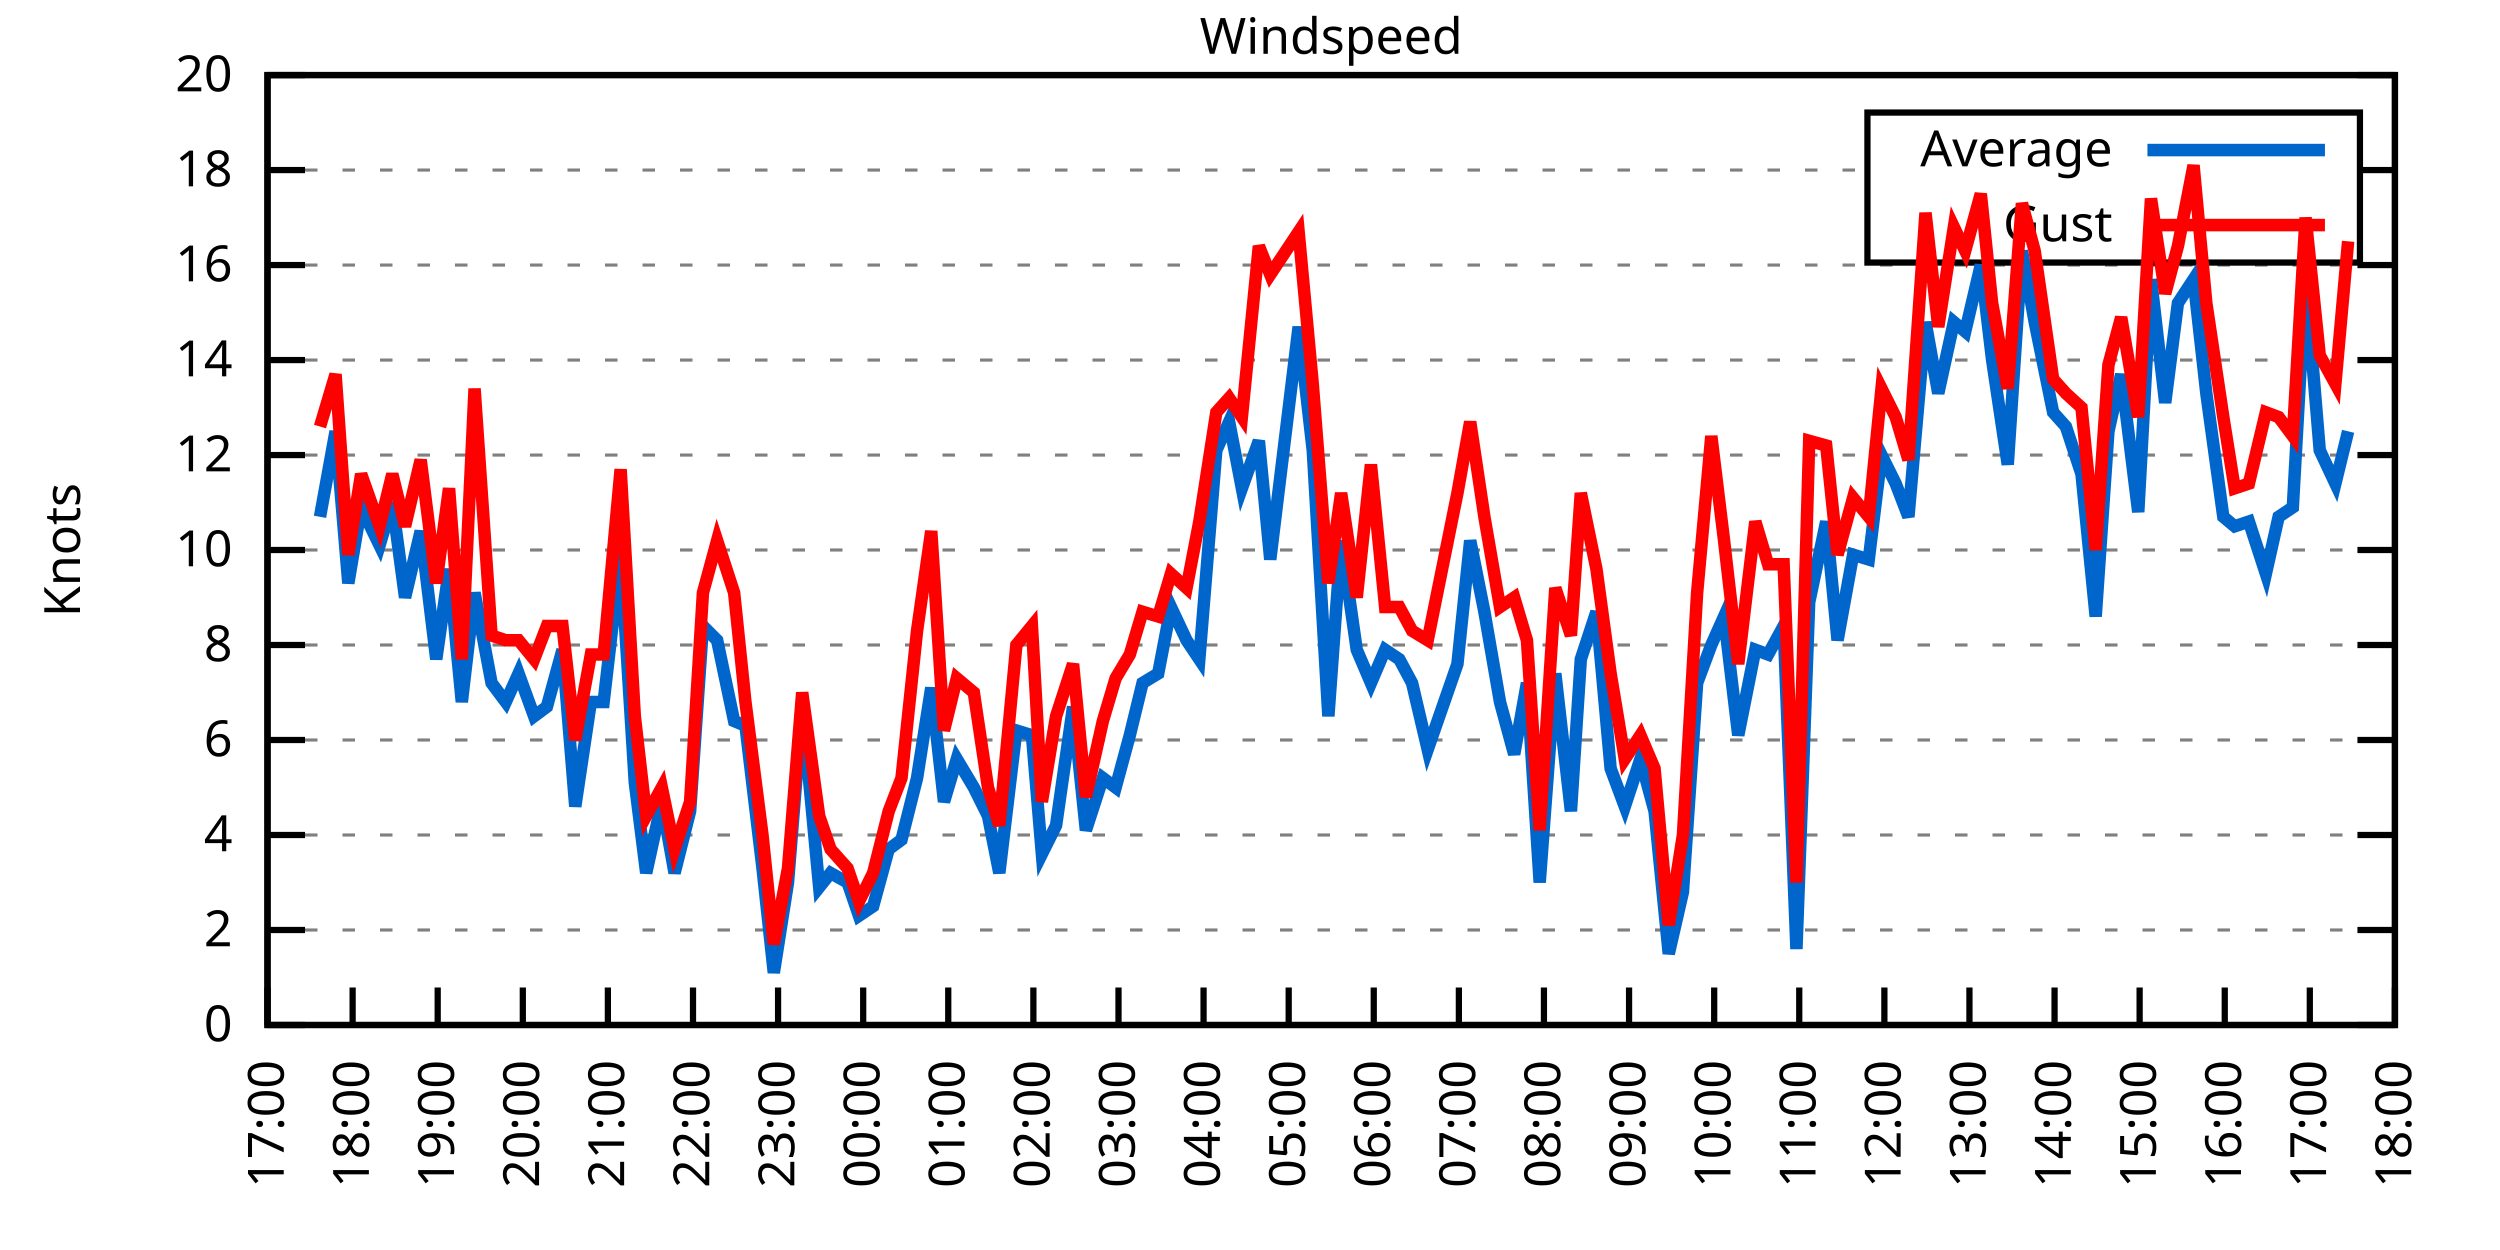
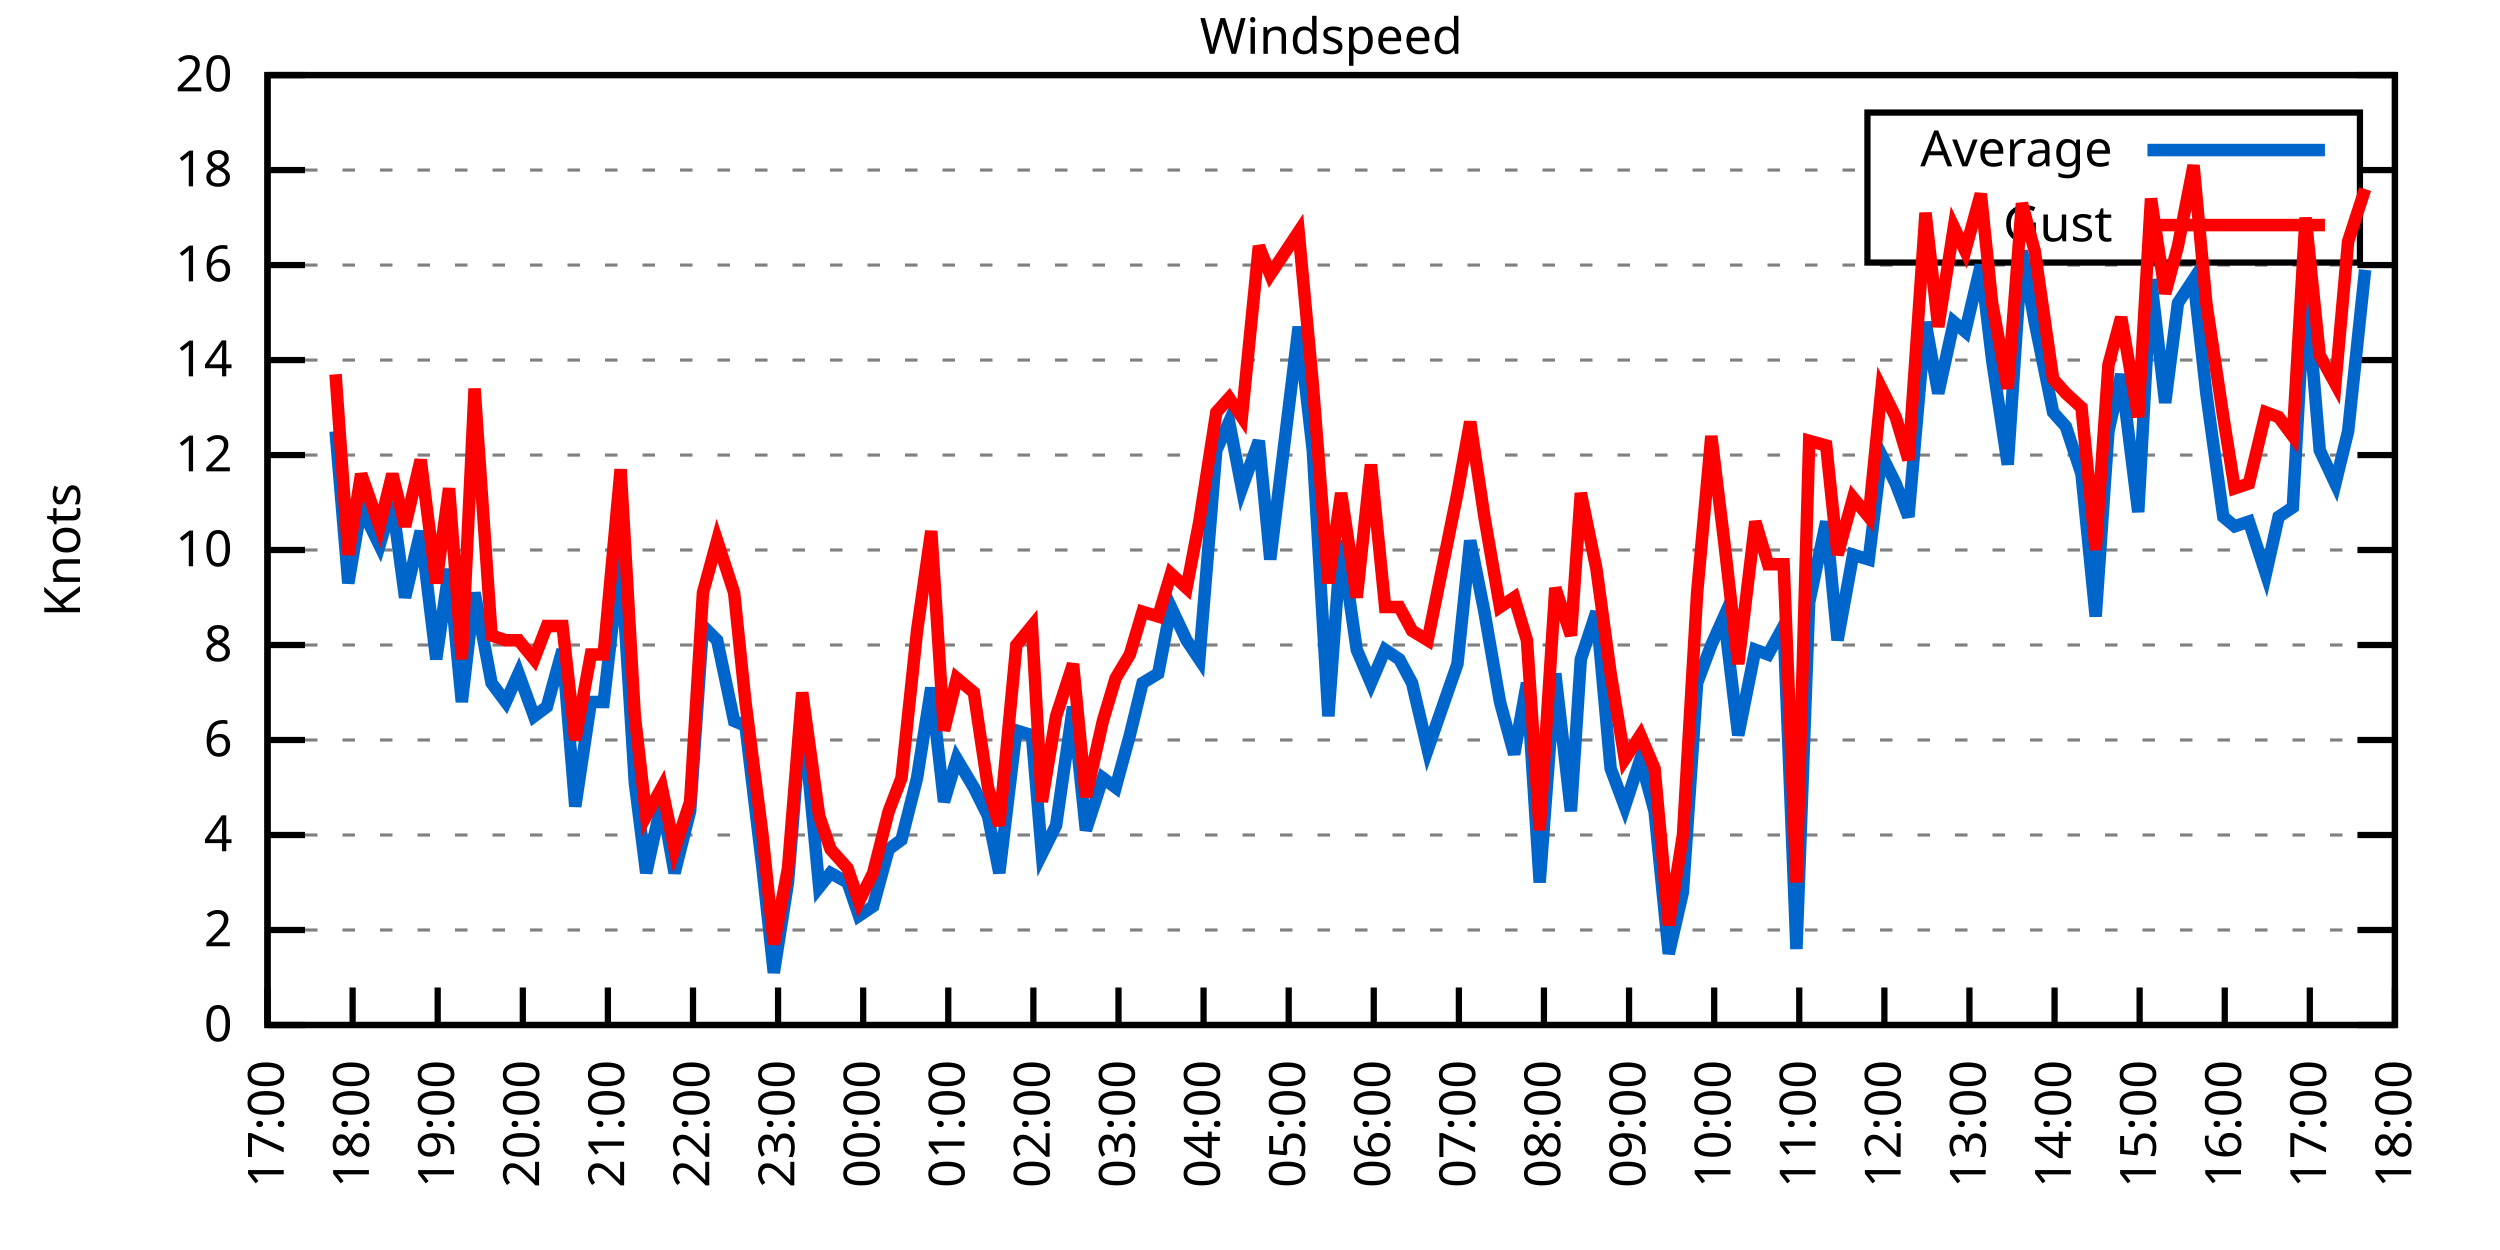
<svg xmlns="http://www.w3.org/2000/svg" xmlns:xlink="http://www.w3.org/1999/xlink" width="400" height="200" viewBox="0 0 400 200">
  <g id="gnuplot_canvas">
    <rect x="0" y="0" width="400" height="200" fill="none" />
    <defs>
      <circle id="gpDot" r="0.5" stroke-width="0.5" stroke="currentColor" />
      <path id="gpPt0" stroke-width="0.333" stroke="currentColor" d="M-1,0 h2 M0,-1 v2" />
      <path id="gpPt1" stroke-width="0.333" stroke="currentColor" d="M-1,-1 L1,1 M1,-1 L-1,1" />
      <path id="gpPt2" stroke-width="0.333" stroke="currentColor" d="M-1,0 L1,0 M0,-1 L0,1 M-1,-1 L1,1 M-1,1 L1,-1" />
      <rect id="gpPt3" stroke-width="0.333" stroke="currentColor" x="-1" y="-1" width="2" height="2" />
      <rect id="gpPt4" stroke-width="0.333" stroke="currentColor" fill="currentColor" x="-1" y="-1" width="2" height="2" />
      <circle id="gpPt5" stroke-width="0.333" stroke="currentColor" cx="0" cy="0" r="1" />
      <use xlink:href="#gpPt5" id="gpPt6" fill="currentColor" stroke="none" />
      <path id="gpPt7" stroke-width="0.333" stroke="currentColor" d="M0,-1.33 L-1.33,0.67 L1.33,0.67 z" />
      <use xlink:href="#gpPt7" id="gpPt8" fill="currentColor" stroke="none" />
      <use xlink:href="#gpPt7" id="gpPt9" stroke="currentColor" transform="rotate(180)" />
      <use xlink:href="#gpPt9" id="gpPt10" fill="currentColor" stroke="none" />
      <use xlink:href="#gpPt3" id="gpPt11" stroke="currentColor" transform="rotate(45)" />
      <use xlink:href="#gpPt11" id="gpPt12" fill="currentColor" stroke="none" />
      <path id="gpPt13" stroke-width="0.333" stroke="currentColor" d="M0,1.330 L1.265,0.411 L0.782,-1.067 L-0.782,-1.076 L-1.265,0.411 z" />
      <use xlink:href="#gpPt13" id="gpPt14" fill="currentColor" stroke="none" />
      <filter id="textbox" filterUnits="objectBoundingBox" x="0" y="0" height="1" width="1">
        <feFlood flood-color="white" flood-opacity="1" result="bgnd" />
        <feComposite in="SourceGraphic" in2="bgnd" operator="atop" />
      </filter>
      <filter id="greybox" filterUnits="objectBoundingBox" x="0" y="0" height="1" width="1">
        <feFlood flood-color="lightgrey" flood-opacity="1" result="grey" />
        <feComposite in="SourceGraphic" in2="grey" operator="atop" />
      </filter>
    </defs>
    <g fill="none" color="white" stroke="currentColor" stroke-width="1.00" stroke-linecap="butt" stroke-linejoin="miter">
</g>
    <g fill="none" color="black" stroke="currentColor" stroke-width="1.00" stroke-linecap="butt" stroke-linejoin="miter">
      <g stroke="none" shape-rendering="crispEdges">
        <polygon fill="rgb(255, 255, 255)" points="42.80,164.00 383.18,164.00 383.18,12.02 42.80,12.02 " />
      </g>
    </g>
    <g fill="none" color="black" stroke="currentColor" stroke-width="1.00" stroke-linecap="butt" stroke-linejoin="miter">
</g>
    <g fill="none" color="black" stroke="black" stroke-width="0.50" stroke-linecap="butt" stroke-linejoin="miter">
</g>
    <g fill="none" color="gray" stroke="currentColor" stroke-width="0.50" stroke-linecap="butt" stroke-linejoin="miter">
      <path stroke="gray" stroke-dasharray="2,4" class="gridline" d="M42.80,164.00 L383.19,164.00  " />
    </g>
    <g fill="none" color="gray" stroke="gray" stroke-width="1.00" stroke-linecap="butt" stroke-linejoin="miter">
</g>
    <g fill="none" color="black" stroke="currentColor" stroke-width="1.00" stroke-linecap="butt" stroke-linejoin="miter">
      <path stroke="black" d="M42.80,164.00 L48.80,164.00 M383.19,164.00 L377.19,164.00  " />
      <g transform="translate(37.20,166.60)" stroke="none" fill="black" font-family="Sans" font-size="8.00" text-anchor="end">
        <text>
          <tspan font-family="Sans"> 0</tspan>
        </text>
      </g>
    </g>
    <g fill="none" color="black" stroke="currentColor" stroke-width="1.00" stroke-linecap="butt" stroke-linejoin="miter">
</g>
    <g fill="none" color="black" stroke="black" stroke-width="0.50" stroke-linecap="butt" stroke-linejoin="miter">
</g>
    <g fill="none" color="gray" stroke="currentColor" stroke-width="0.50" stroke-linecap="butt" stroke-linejoin="miter">
      <path stroke="gray" stroke-dasharray="2,4" class="gridline" d="M42.80,148.80 L383.19,148.80  " />
    </g>
    <g fill="none" color="gray" stroke="gray" stroke-width="1.00" stroke-linecap="butt" stroke-linejoin="miter">
</g>
    <g fill="none" color="black" stroke="currentColor" stroke-width="1.00" stroke-linecap="butt" stroke-linejoin="miter">
      <path stroke="black" d="M42.80,148.80 L48.80,148.80 M383.19,148.80 L377.19,148.80  " />
      <g transform="translate(37.20,151.40)" stroke="none" fill="black" font-family="Sans" font-size="8.00" text-anchor="end">
        <text>
          <tspan font-family="Sans"> 2</tspan>
        </text>
      </g>
    </g>
    <g fill="none" color="black" stroke="currentColor" stroke-width="1.00" stroke-linecap="butt" stroke-linejoin="miter">
</g>
    <g fill="none" color="black" stroke="black" stroke-width="0.50" stroke-linecap="butt" stroke-linejoin="miter">
</g>
    <g fill="none" color="gray" stroke="currentColor" stroke-width="0.50" stroke-linecap="butt" stroke-linejoin="miter">
      <path stroke="gray" stroke-dasharray="2,4" class="gridline" d="M42.80,133.60 L383.19,133.60  " />
    </g>
    <g fill="none" color="gray" stroke="gray" stroke-width="1.00" stroke-linecap="butt" stroke-linejoin="miter">
</g>
    <g fill="none" color="black" stroke="currentColor" stroke-width="1.00" stroke-linecap="butt" stroke-linejoin="miter">
      <path stroke="black" d="M42.80,133.60 L48.80,133.60 M383.19,133.60 L377.19,133.60  " />
      <g transform="translate(37.20,136.20)" stroke="none" fill="black" font-family="Sans" font-size="8.00" text-anchor="end">
        <text>
          <tspan font-family="Sans"> 4</tspan>
        </text>
      </g>
    </g>
    <g fill="none" color="black" stroke="currentColor" stroke-width="1.00" stroke-linecap="butt" stroke-linejoin="miter">
</g>
    <g fill="none" color="black" stroke="black" stroke-width="0.50" stroke-linecap="butt" stroke-linejoin="miter">
</g>
    <g fill="none" color="gray" stroke="currentColor" stroke-width="0.50" stroke-linecap="butt" stroke-linejoin="miter">
      <path stroke="gray" stroke-dasharray="2,4" class="gridline" d="M42.80,118.40 L383.19,118.40  " />
    </g>
    <g fill="none" color="gray" stroke="gray" stroke-width="1.00" stroke-linecap="butt" stroke-linejoin="miter">
</g>
    <g fill="none" color="black" stroke="currentColor" stroke-width="1.00" stroke-linecap="butt" stroke-linejoin="miter">
      <path stroke="black" d="M42.80,118.40 L48.80,118.40 M383.19,118.40 L377.19,118.40  " />
      <g transform="translate(37.20,121.00)" stroke="none" fill="black" font-family="Sans" font-size="8.00" text-anchor="end">
        <text>
          <tspan font-family="Sans"> 6</tspan>
        </text>
      </g>
    </g>
    <g fill="none" color="black" stroke="currentColor" stroke-width="1.00" stroke-linecap="butt" stroke-linejoin="miter">
</g>
    <g fill="none" color="black" stroke="black" stroke-width="0.50" stroke-linecap="butt" stroke-linejoin="miter">
</g>
    <g fill="none" color="gray" stroke="currentColor" stroke-width="0.50" stroke-linecap="butt" stroke-linejoin="miter">
      <path stroke="gray" stroke-dasharray="2,4" class="gridline" d="M42.80,103.20 L383.19,103.20  " />
    </g>
    <g fill="none" color="gray" stroke="gray" stroke-width="1.00" stroke-linecap="butt" stroke-linejoin="miter">
</g>
    <g fill="none" color="black" stroke="currentColor" stroke-width="1.00" stroke-linecap="butt" stroke-linejoin="miter">
      <path stroke="black" d="M42.80,103.20 L48.80,103.20 M383.19,103.20 L377.19,103.20  " />
      <g transform="translate(37.20,105.80)" stroke="none" fill="black" font-family="Sans" font-size="8.00" text-anchor="end">
        <text>
          <tspan font-family="Sans"> 8</tspan>
        </text>
      </g>
    </g>
    <g fill="none" color="black" stroke="currentColor" stroke-width="1.00" stroke-linecap="butt" stroke-linejoin="miter">
</g>
    <g fill="none" color="black" stroke="black" stroke-width="0.50" stroke-linecap="butt" stroke-linejoin="miter">
</g>
    <g fill="none" color="gray" stroke="currentColor" stroke-width="0.50" stroke-linecap="butt" stroke-linejoin="miter">
      <path stroke="gray" stroke-dasharray="2,4" class="gridline" d="M42.80,88.00 L383.19,88.00  " />
    </g>
    <g fill="none" color="gray" stroke="gray" stroke-width="1.00" stroke-linecap="butt" stroke-linejoin="miter">
</g>
    <g fill="none" color="black" stroke="currentColor" stroke-width="1.00" stroke-linecap="butt" stroke-linejoin="miter">
      <path stroke="black" d="M42.80,88.00 L48.80,88.00 M383.19,88.00 L377.19,88.00  " />
      <g transform="translate(37.20,90.60)" stroke="none" fill="black" font-family="Sans" font-size="8.00" text-anchor="end">
        <text>
          <tspan font-family="Sans"> 10</tspan>
        </text>
      </g>
    </g>
    <g fill="none" color="black" stroke="currentColor" stroke-width="1.00" stroke-linecap="butt" stroke-linejoin="miter">
</g>
    <g fill="none" color="black" stroke="black" stroke-width="0.50" stroke-linecap="butt" stroke-linejoin="miter">
</g>
    <g fill="none" color="gray" stroke="currentColor" stroke-width="0.50" stroke-linecap="butt" stroke-linejoin="miter">
      <path stroke="gray" stroke-dasharray="2,4" class="gridline" d="M42.80,72.81 L383.19,72.81  " />
    </g>
    <g fill="none" color="gray" stroke="gray" stroke-width="1.00" stroke-linecap="butt" stroke-linejoin="miter">
</g>
    <g fill="none" color="black" stroke="currentColor" stroke-width="1.00" stroke-linecap="butt" stroke-linejoin="miter">
      <path stroke="black" d="M42.80,72.81 L48.80,72.81 M383.19,72.81 L377.19,72.81  " />
      <g transform="translate(37.20,75.41)" stroke="none" fill="black" font-family="Sans" font-size="8.00" text-anchor="end">
        <text>
          <tspan font-family="Sans"> 12</tspan>
        </text>
      </g>
    </g>
    <g fill="none" color="black" stroke="currentColor" stroke-width="1.00" stroke-linecap="butt" stroke-linejoin="miter">
</g>
    <g fill="none" color="black" stroke="black" stroke-width="0.50" stroke-linecap="butt" stroke-linejoin="miter">
</g>
    <g fill="none" color="gray" stroke="currentColor" stroke-width="0.50" stroke-linecap="butt" stroke-linejoin="miter">
      <path stroke="gray" stroke-dasharray="2,4" class="gridline" d="M42.80,57.61 L383.19,57.61  " />
    </g>
    <g fill="none" color="gray" stroke="gray" stroke-width="1.00" stroke-linecap="butt" stroke-linejoin="miter">
</g>
    <g fill="none" color="black" stroke="currentColor" stroke-width="1.00" stroke-linecap="butt" stroke-linejoin="miter">
      <path stroke="black" d="M42.80,57.61 L48.80,57.61 M383.19,57.61 L377.19,57.61  " />
      <g transform="translate(37.20,60.21)" stroke="none" fill="black" font-family="Sans" font-size="8.00" text-anchor="end">
        <text>
          <tspan font-family="Sans"> 14</tspan>
        </text>
      </g>
    </g>
    <g fill="none" color="black" stroke="currentColor" stroke-width="1.00" stroke-linecap="butt" stroke-linejoin="miter">
</g>
    <g fill="none" color="black" stroke="black" stroke-width="0.50" stroke-linecap="butt" stroke-linejoin="miter">
</g>
    <g fill="none" color="gray" stroke="currentColor" stroke-width="0.50" stroke-linecap="butt" stroke-linejoin="miter">
      <path stroke="gray" stroke-dasharray="2,4" class="gridline" d="M42.80,42.41 L383.19,42.41  " />
    </g>
    <g fill="none" color="gray" stroke="gray" stroke-width="1.00" stroke-linecap="butt" stroke-linejoin="miter">
</g>
    <g fill="none" color="black" stroke="currentColor" stroke-width="1.00" stroke-linecap="butt" stroke-linejoin="miter">
      <path stroke="black" d="M42.80,42.41 L48.80,42.41 M383.19,42.41 L377.19,42.41  " />
      <g transform="translate(37.20,45.01)" stroke="none" fill="black" font-family="Sans" font-size="8.00" text-anchor="end">
        <text>
          <tspan font-family="Sans"> 16</tspan>
        </text>
      </g>
    </g>
    <g fill="none" color="black" stroke="currentColor" stroke-width="1.00" stroke-linecap="butt" stroke-linejoin="miter">
</g>
    <g fill="none" color="black" stroke="black" stroke-width="0.50" stroke-linecap="butt" stroke-linejoin="miter">
</g>
    <g fill="none" color="gray" stroke="currentColor" stroke-width="0.50" stroke-linecap="butt" stroke-linejoin="miter">
      <path stroke="gray" stroke-dasharray="2,4" class="gridline" d="M42.80,27.21 L298.79,27.21 M377.59,27.21 L383.19,27.21  " />
    </g>
    <g fill="none" color="gray" stroke="gray" stroke-width="1.00" stroke-linecap="butt" stroke-linejoin="miter">
</g>
    <g fill="none" color="black" stroke="currentColor" stroke-width="1.00" stroke-linecap="butt" stroke-linejoin="miter">
      <path stroke="black" d="M42.80,27.21 L48.80,27.21 M383.19,27.21 L377.19,27.21  " />
      <g transform="translate(37.20,29.81)" stroke="none" fill="black" font-family="Sans" font-size="8.00" text-anchor="end">
        <text>
          <tspan font-family="Sans"> 18</tspan>
        </text>
      </g>
    </g>
    <g fill="none" color="black" stroke="currentColor" stroke-width="1.00" stroke-linecap="butt" stroke-linejoin="miter">
</g>
    <g fill="none" color="black" stroke="black" stroke-width="0.50" stroke-linecap="butt" stroke-linejoin="miter">
</g>
    <g fill="none" color="gray" stroke="currentColor" stroke-width="0.50" stroke-linecap="butt" stroke-linejoin="miter">
      <path stroke="gray" stroke-dasharray="2,4" class="gridline" d="M42.80,12.01 L383.19,12.01  " />
    </g>
    <g fill="none" color="gray" stroke="gray" stroke-width="1.00" stroke-linecap="butt" stroke-linejoin="miter">
</g>
    <g fill="none" color="black" stroke="currentColor" stroke-width="1.00" stroke-linecap="butt" stroke-linejoin="miter">
      <path stroke="black" d="M42.80,12.01 L48.80,12.01 M383.19,12.01 L377.19,12.01  " />
      <g transform="translate(37.20,14.61)" stroke="none" fill="black" font-family="Sans" font-size="8.00" text-anchor="end">
        <text>
          <tspan font-family="Sans"> 20</tspan>
        </text>
      </g>
    </g>
    <g fill="none" color="black" stroke="currentColor" stroke-width="1.00" stroke-linecap="butt" stroke-linejoin="miter">
      <path stroke="black" d="M42.80,164.00 L42.80,158.00  " />
      <g transform="translate(45.40,169.60) rotate(270.00)" stroke="none" fill="black" font-family="Sans" font-size="8.00" text-anchor="end">
        <text>
          <tspan font-family="Sans">17:00</tspan>
        </text>
      </g>
    </g>
    <g fill="none" color="black" stroke="currentColor" stroke-width="1.00" stroke-linecap="butt" stroke-linejoin="miter">
      <path stroke="black" d="M56.42,164.00 L56.42,158.00  " />
      <g transform="translate(59.02,169.60) rotate(270.00)" stroke="none" fill="black" font-family="Sans" font-size="8.00" text-anchor="end">
        <text>
          <tspan font-family="Sans">18:00</tspan>
        </text>
      </g>
    </g>
    <g fill="none" color="black" stroke="currentColor" stroke-width="1.00" stroke-linecap="butt" stroke-linejoin="miter">
      <path stroke="black" d="M70.03,164.00 L70.03,158.00  " />
      <g transform="translate(72.63,169.60) rotate(270.00)" stroke="none" fill="black" font-family="Sans" font-size="8.00" text-anchor="end">
        <text>
          <tspan font-family="Sans">19:00</tspan>
        </text>
      </g>
    </g>
    <g fill="none" color="black" stroke="currentColor" stroke-width="1.00" stroke-linecap="butt" stroke-linejoin="miter">
      <path stroke="black" d="M83.65,164.00 L83.65,158.00  " />
      <g transform="translate(86.25,169.60) rotate(270.00)" stroke="none" fill="black" font-family="Sans" font-size="8.00" text-anchor="end">
        <text>
          <tspan font-family="Sans">20:00</tspan>
        </text>
      </g>
    </g>
    <g fill="none" color="black" stroke="currentColor" stroke-width="1.00" stroke-linecap="butt" stroke-linejoin="miter">
      <path stroke="black" d="M97.26,164.00 L97.26,158.00  " />
      <g transform="translate(99.86,169.60) rotate(270.00)" stroke="none" fill="black" font-family="Sans" font-size="8.00" text-anchor="end">
        <text>
          <tspan font-family="Sans">21:00</tspan>
        </text>
      </g>
    </g>
    <g fill="none" color="black" stroke="currentColor" stroke-width="1.00" stroke-linecap="butt" stroke-linejoin="miter">
      <path stroke="black" d="M110.88,164.00 L110.88,158.00  " />
      <g transform="translate(113.48,169.60) rotate(270.00)" stroke="none" fill="black" font-family="Sans" font-size="8.00" text-anchor="end">
        <text>
          <tspan font-family="Sans">22:00</tspan>
        </text>
      </g>
    </g>
    <g fill="none" color="black" stroke="currentColor" stroke-width="1.00" stroke-linecap="butt" stroke-linejoin="miter">
      <path stroke="black" d="M124.49,164.00 L124.49,158.00  " />
      <g transform="translate(127.09,169.60) rotate(270.00)" stroke="none" fill="black" font-family="Sans" font-size="8.00" text-anchor="end">
        <text>
          <tspan font-family="Sans">23:00</tspan>
        </text>
      </g>
    </g>
    <g fill="none" color="black" stroke="currentColor" stroke-width="1.00" stroke-linecap="butt" stroke-linejoin="miter">
      <path stroke="black" d="M138.11,164.00 L138.11,158.00  " />
      <g transform="translate(140.71,169.60) rotate(270.00)" stroke="none" fill="black" font-family="Sans" font-size="8.00" text-anchor="end">
        <text>
          <tspan font-family="Sans">00:00</tspan>
        </text>
      </g>
    </g>
    <g fill="none" color="black" stroke="currentColor" stroke-width="1.00" stroke-linecap="butt" stroke-linejoin="miter">
      <path stroke="black" d="M151.72,164.00 L151.72,158.00  " />
      <g transform="translate(154.32,169.60) rotate(270.00)" stroke="none" fill="black" font-family="Sans" font-size="8.00" text-anchor="end">
        <text>
          <tspan font-family="Sans">01:00</tspan>
        </text>
      </g>
    </g>
    <g fill="none" color="black" stroke="currentColor" stroke-width="1.00" stroke-linecap="butt" stroke-linejoin="miter">
      <path stroke="black" d="M165.34,164.00 L165.34,158.00  " />
      <g transform="translate(167.94,169.60) rotate(270.00)" stroke="none" fill="black" font-family="Sans" font-size="8.00" text-anchor="end">
        <text>
          <tspan font-family="Sans">02:00</tspan>
        </text>
      </g>
    </g>
    <g fill="none" color="black" stroke="currentColor" stroke-width="1.00" stroke-linecap="butt" stroke-linejoin="miter">
      <path stroke="black" d="M178.96,164.00 L178.96,158.00  " />
      <g transform="translate(181.56,169.60) rotate(270.00)" stroke="none" fill="black" font-family="Sans" font-size="8.00" text-anchor="end">
        <text>
          <tspan font-family="Sans">03:00</tspan>
        </text>
      </g>
    </g>
    <g fill="none" color="black" stroke="currentColor" stroke-width="1.00" stroke-linecap="butt" stroke-linejoin="miter">
      <path stroke="black" d="M192.57,164.00 L192.57,158.00  " />
      <g transform="translate(195.17,169.60) rotate(270.00)" stroke="none" fill="black" font-family="Sans" font-size="8.00" text-anchor="end">
        <text>
          <tspan font-family="Sans">04:00</tspan>
        </text>
      </g>
    </g>
    <g fill="none" color="black" stroke="currentColor" stroke-width="1.00" stroke-linecap="butt" stroke-linejoin="miter">
      <path stroke="black" d="M206.19,164.00 L206.19,158.00  " />
      <g transform="translate(208.79,169.60) rotate(270.00)" stroke="none" fill="black" font-family="Sans" font-size="8.00" text-anchor="end">
        <text>
          <tspan font-family="Sans">05:00</tspan>
        </text>
      </g>
    </g>
    <g fill="none" color="black" stroke="currentColor" stroke-width="1.00" stroke-linecap="butt" stroke-linejoin="miter">
      <path stroke="black" d="M219.80,164.00 L219.80,158.00  " />
      <g transform="translate(222.40,169.60) rotate(270.00)" stroke="none" fill="black" font-family="Sans" font-size="8.00" text-anchor="end">
        <text>
          <tspan font-family="Sans">06:00</tspan>
        </text>
      </g>
    </g>
    <g fill="none" color="black" stroke="currentColor" stroke-width="1.00" stroke-linecap="butt" stroke-linejoin="miter">
      <path stroke="black" d="M233.42,164.00 L233.42,158.00  " />
      <g transform="translate(236.02,169.60) rotate(270.00)" stroke="none" fill="black" font-family="Sans" font-size="8.00" text-anchor="end">
        <text>
          <tspan font-family="Sans">07:00</tspan>
        </text>
      </g>
    </g>
    <g fill="none" color="black" stroke="currentColor" stroke-width="1.00" stroke-linecap="butt" stroke-linejoin="miter">
      <path stroke="black" d="M247.03,164.00 L247.03,158.00  " />
      <g transform="translate(249.63,169.60) rotate(270.00)" stroke="none" fill="black" font-family="Sans" font-size="8.00" text-anchor="end">
        <text>
          <tspan font-family="Sans">08:00</tspan>
        </text>
      </g>
    </g>
    <g fill="none" color="black" stroke="currentColor" stroke-width="1.00" stroke-linecap="butt" stroke-linejoin="miter">
      <path stroke="black" d="M260.65,164.00 L260.65,158.00  " />
      <g transform="translate(263.25,169.60) rotate(270.00)" stroke="none" fill="black" font-family="Sans" font-size="8.00" text-anchor="end">
        <text>
          <tspan font-family="Sans">09:00</tspan>
        </text>
      </g>
    </g>
    <g fill="none" color="black" stroke="currentColor" stroke-width="1.00" stroke-linecap="butt" stroke-linejoin="miter">
      <path stroke="black" d="M274.27,164.00 L274.27,158.00  " />
      <g transform="translate(276.87,169.60) rotate(270.00)" stroke="none" fill="black" font-family="Sans" font-size="8.00" text-anchor="end">
        <text>
          <tspan font-family="Sans">10:00</tspan>
        </text>
      </g>
    </g>
    <g fill="none" color="black" stroke="currentColor" stroke-width="1.00" stroke-linecap="butt" stroke-linejoin="miter">
      <path stroke="black" d="M287.88,164.00 L287.88,158.00  " />
      <g transform="translate(290.48,169.60) rotate(270.00)" stroke="none" fill="black" font-family="Sans" font-size="8.00" text-anchor="end">
        <text>
          <tspan font-family="Sans">11:00</tspan>
        </text>
      </g>
    </g>
    <g fill="none" color="black" stroke="currentColor" stroke-width="1.00" stroke-linecap="butt" stroke-linejoin="miter">
      <path stroke="black" d="M301.50,164.00 L301.50,158.00  " />
      <g transform="translate(304.10,169.60) rotate(270.00)" stroke="none" fill="black" font-family="Sans" font-size="8.00" text-anchor="end">
        <text>
          <tspan font-family="Sans">12:00</tspan>
        </text>
      </g>
    </g>
    <g fill="none" color="black" stroke="currentColor" stroke-width="1.00" stroke-linecap="butt" stroke-linejoin="miter">
      <path stroke="black" d="M315.11,164.00 L315.11,158.00  " />
      <g transform="translate(317.71,169.60) rotate(270.00)" stroke="none" fill="black" font-family="Sans" font-size="8.00" text-anchor="end">
        <text>
          <tspan font-family="Sans">13:00</tspan>
        </text>
      </g>
    </g>
    <g fill="none" color="black" stroke="currentColor" stroke-width="1.00" stroke-linecap="butt" stroke-linejoin="miter">
      <path stroke="black" d="M328.73,164.00 L328.73,158.00  " />
      <g transform="translate(331.33,169.60) rotate(270.00)" stroke="none" fill="black" font-family="Sans" font-size="8.00" text-anchor="end">
        <text>
          <tspan font-family="Sans">14:00</tspan>
        </text>
      </g>
    </g>
    <g fill="none" color="black" stroke="currentColor" stroke-width="1.00" stroke-linecap="butt" stroke-linejoin="miter">
      <path stroke="black" d="M342.34,164.00 L342.34,158.00  " />
      <g transform="translate(344.94,169.60) rotate(270.00)" stroke="none" fill="black" font-family="Sans" font-size="8.00" text-anchor="end">
        <text>
          <tspan font-family="Sans">15:00</tspan>
        </text>
      </g>
    </g>
    <g fill="none" color="black" stroke="currentColor" stroke-width="1.00" stroke-linecap="butt" stroke-linejoin="miter">
      <path stroke="black" d="M355.96,164.00 L355.96,158.00  " />
      <g transform="translate(358.56,169.60) rotate(270.00)" stroke="none" fill="black" font-family="Sans" font-size="8.00" text-anchor="end">
        <text>
          <tspan font-family="Sans">16:00</tspan>
        </text>
      </g>
    </g>
    <g fill="none" color="black" stroke="currentColor" stroke-width="1.00" stroke-linecap="butt" stroke-linejoin="miter">
      <path stroke="black" d="M369.57,164.00 L369.57,158.00  " />
      <g transform="translate(372.17,169.60) rotate(270.00)" stroke="none" fill="black" font-family="Sans" font-size="8.00" text-anchor="end">
        <text>
          <tspan font-family="Sans">17:00</tspan>
        </text>
      </g>
    </g>
    <g fill="none" color="black" stroke="currentColor" stroke-width="1.00" stroke-linecap="butt" stroke-linejoin="miter">
      <path stroke="black" d="M383.19,164.00 L383.19,158.00  " />
      <g transform="translate(385.79,169.60) rotate(270.00)" stroke="none" fill="black" font-family="Sans" font-size="8.00" text-anchor="end">
        <text>
          <tspan font-family="Sans">18:00</tspan>
        </text>
      </g>
    </g>
    <g fill="none" color="black" stroke="currentColor" stroke-width="1.00" stroke-linecap="butt" stroke-linejoin="miter">
</g>
    <g fill="none" color="black" stroke="currentColor" stroke-width="1.00" stroke-linecap="butt" stroke-linejoin="miter">
      <path stroke="black" d="M42.80,12.01 L42.80,164.00 L383.19,164.00 L383.19,12.01 L42.80,12.01 Z  " />
    </g>
    <g fill="none" color="black" stroke="currentColor" stroke-width="1.00" stroke-linecap="butt" stroke-linejoin="miter">
</g>
    <g fill="none" color="black" stroke="currentColor" stroke-width="1.00" stroke-linecap="butt" stroke-linejoin="miter">
      <path stroke="black" d="M298.79,42.01 L298.79,18.01 L377.59,18.01 L377.59,42.01 L298.79,42.01 Z  " />
    </g>
    <g id="Windspeed_plot_1">
      <g fill="none" color="white" stroke="black" stroke-width="2.00" stroke-linecap="butt" stroke-linejoin="miter">
</g>
      <g fill="none" color="black" stroke="currentColor" stroke-width="2.00" stroke-linecap="butt" stroke-linejoin="miter">
        <g transform="translate(337.99,26.61)" stroke="none" fill="black" font-family="Sans" font-size="8.00" text-anchor="end">
          <text>
            <tspan font-family="Sans">Average</tspan>
          </text>
        </g>
      </g>
      <g fill="none" color="black" stroke="currentColor" stroke-width="2.00" stroke-linecap="butt" stroke-linejoin="miter">
-         <path stroke="rgb(  0, 102, 204)" d="M343.59,24.01 L371.99,24.01 M51.20,82.69 L53.69,69.01 L55.73,93.32 L57.78,81.17 L60.73,87.25 L62.77,80.41   L64.81,95.60 L67.31,84.97 L69.80,105.48 L71.85,91.04 L73.89,112.32 L75.93,94.84 L78.65,109.28 L80.92,112.32   L82.97,107.76 L85.46,114.60 L87.50,113.08 L90.00,103.96 L92.04,129.04 L94.54,112.32 L96.58,112.32 L99.30,88.76   L101.57,125.24 L103.39,139.68 L105.89,128.28 L107.93,139.68 L110.42,129.80 L112.47,100.16 L114.74,102.44 L117.46,115.36   L119.27,116.12 L122.00,138.92 L123.81,155.64 L126.08,141.20 L128.35,113.08 L131.07,141.96 L132.89,139.68 L135.61,141.20   L137.43,146.52 L139.70,145.00 L142.19,135.88 L144.24,134.36 L146.73,124.48 L149.00,110.04 L151.04,128.28 L153.09,121.44   L155.81,126.00 L158.08,130.56 L159.89,139.68 L162.62,116.88 L165.11,117.64 L166.70,136.64 L168.97,132.08 L171.69,113.08   L173.74,132.84 L176.46,124.48 L178.50,126.00 L180.77,117.64 L182.81,109.28 L185.31,107.76 L187.35,97.12 L189.85,102.44   L191.89,105.48 L194.61,72.05 L196.66,67.49 L198.70,78.13 L201.42,70.53 L203.24,89.52 L207.78,52.29 L210.04,72.05   L212.54,114.60 L214.58,86.49 L217.08,103.96 L219.35,109.28 L221.62,103.96 L223.89,105.48 L225.93,109.28 L228.43,119.92   L233.19,106.24 L235.23,86.49 L237.50,97.88 L240.00,112.32 L242.27,120.68 L244.31,109.28 L246.35,141.20 L248.85,107.76   L251.35,129.80 L252.93,105.48 L255.43,97.88 L257.70,122.96 L259.97,129.04 L262.47,121.44 L264.73,129.80 L267.00,152.60   L269.27,142.72 L271.54,109.28 L273.81,103.20 L275.85,98.64 L278.12,117.64 L280.85,103.96 L282.89,104.72 L285.38,100.16   L287.43,151.84 L289.47,96.36 L292.19,83.45 L294.01,102.44 L296.50,88.76 L299.00,89.52 L301.04,72.81 L303.31,77.37   L305.35,82.69 L308.08,51.53 L310.12,62.93 L312.62,51.53 L314.43,53.05 L316.93,42.41 L318.74,57.61 L321.24,74.33   L323.51,40.13 L325.55,51.53 L328.50,65.97 L330.54,68.25 L333.04,75.85 L335.31,98.64 L337.35,69.01 L339.39,59.89   L342.12,81.93 L344.16,44.69 L346.43,64.45 L348.47,48.49 L350.97,44.69 L353.01,62.93 L355.73,82.69 L357.55,84.21   L359.82,83.45 L362.54,91.80 L364.58,82.69 L366.85,81.17 L368.89,44.69 L371.16,72.05 L373.66,77.37 L375.70,69.01    " />
+         <path stroke="rgb(  0, 102, 204)" d="M343.59,24.01 L371.99,24.01 M53.69,69.01 L55.73,93.32 L57.78,81.17 L60.73,87.25 L62.77,80.41 L64.81,95.60   L67.31,84.97 L69.80,105.48 L71.85,91.04 L73.89,112.32 L75.93,94.84 L78.65,109.28 L80.92,112.32 L82.97,107.76   L85.46,114.60 L87.50,113.08 L90.00,103.96 L92.04,129.04 L94.54,112.32 L96.58,112.32 L99.30,88.76 L101.57,125.24   L103.39,139.68 L105.89,128.28 L107.93,139.68 L110.42,129.80 L112.47,100.16 L114.74,102.44 L117.46,115.36 L119.27,116.12   L122.00,138.92 L123.81,155.64 L126.08,141.20 L128.35,113.08 L131.07,141.96 L132.89,139.68 L135.61,141.20 L137.43,146.52   L139.70,145.00 L142.19,135.88 L144.24,134.36 L146.73,124.48 L149.00,110.04 L151.04,128.28 L153.09,121.44 L155.81,126.00   L158.08,130.56 L159.89,139.68 L162.62,116.88 L165.11,117.64 L166.70,136.64 L168.97,132.08 L171.69,113.08 L173.74,132.84   L176.46,124.48 L178.50,126.00 L180.77,117.64 L182.81,109.28 L185.31,107.76 L187.35,97.12 L189.85,102.44 L191.89,105.48   L194.61,72.05 L196.66,67.49 L198.70,78.13 L201.42,70.53 L203.24,89.52 L207.78,52.29 L210.04,72.05 L212.54,114.60   L214.58,86.49 L217.08,103.96 L219.35,109.28 L221.62,103.96 L223.89,105.48 L225.93,109.28 L228.43,119.92 L233.19,106.24   L235.23,86.49 L237.50,97.88 L240.00,112.32 L242.27,120.68 L244.31,109.28 L246.35,141.20 L248.85,107.76 L251.35,129.80   L252.93,105.48 L255.43,97.88 L257.70,122.96 L259.97,129.04 L262.47,121.44 L264.73,129.80 L267.00,152.60 L269.27,142.72   L271.54,109.28 L273.81,103.20 L275.85,98.64 L278.12,117.64 L280.85,103.96 L282.89,104.72 L285.38,100.16 L287.43,151.84   L289.47,96.36 L292.19,83.45 L294.01,102.44 L296.50,88.76 L299.00,89.52 L301.04,72.81 L303.31,77.37 L305.35,82.69   L308.08,51.53 L310.12,62.93 L312.62,51.53 L314.43,53.05 L316.93,42.41 L318.74,57.61 L321.24,74.33 L323.51,40.13   L325.55,51.53 L328.50,65.97 L330.54,68.25 L333.04,75.85 L335.31,98.64 L337.35,69.01 L339.39,59.89 L342.12,81.93   L344.16,44.69 L346.43,64.45 L348.47,48.49 L350.97,44.69 L353.01,62.93 L355.73,82.69 L357.55,84.21 L359.82,83.45   L362.54,91.80 L364.58,82.69 L366.85,81.17 L368.89,44.69 L371.16,72.05 L373.66,77.37 L375.70,69.01 L378.42,43.17    " />
      </g>
    </g>
    <g id="Windspeed_plot_2">
      <g fill="none" color="black" stroke="currentColor" stroke-width="2.00" stroke-linecap="butt" stroke-linejoin="miter">
        <g transform="translate(337.99,38.61)" stroke="none" fill="black" font-family="Sans" font-size="8.00" text-anchor="end">
          <text>
            <tspan font-family="Sans">Gust</tspan>
          </text>
        </g>
      </g>
      <g fill="none" color="black" stroke="currentColor" stroke-width="2.00" stroke-linecap="butt" stroke-linejoin="miter">
-         <path stroke="rgb(255,   0,   0)" d="M343.59,36.01 L371.99,36.01 M51.20,68.25 L53.69,59.89 L55.73,88.76 L57.78,75.85 L60.73,84.21 L62.77,75.85   L64.81,84.21 L67.31,73.57 L69.80,93.32 L71.85,78.13 L73.89,105.48 L75.93,62.17 L78.65,101.68 L80.92,102.44   L82.97,102.44 L85.46,105.48 L87.50,100.16 L90.00,100.16 L92.04,118.40 L94.54,104.72 L96.58,104.72 L99.30,75.09   L101.57,114.60 L103.39,130.56 L105.89,126.00 L107.93,135.88 L110.42,128.28 L112.47,94.84 L114.74,86.49 L117.46,94.84   L119.27,112.32 L122.00,133.60 L123.81,151.08 L126.08,138.92 L128.35,110.80 L131.07,130.56 L132.89,135.88 L135.61,138.92   L137.43,144.24 L139.70,139.68 L142.19,129.80 L144.24,124.48 L146.73,100.92 L149.00,84.97 L151.04,116.88 L153.09,108.52   L155.81,110.80 L158.08,126.00 L159.89,132.08 L162.62,103.20 L165.11,100.16 L166.70,128.28 L168.97,114.60 L171.69,106.24   L173.74,127.52 L176.46,115.36 L178.50,108.52 L180.77,104.72 L182.81,97.88 L185.31,98.64 L187.35,91.80 L189.85,94.08   L191.89,83.45 L194.61,65.97 L196.66,63.69 L198.70,66.73 L201.42,39.37 L203.24,43.93 L207.78,37.09 L210.04,61.41   L212.54,93.32 L214.58,78.89 L217.08,95.60 L219.35,74.33 L221.62,97.12 L223.89,97.12 L225.93,100.92 L228.43,102.44   L233.19,78.89 L235.23,67.49 L237.50,82.69 L240.00,97.12 L242.27,95.60 L244.31,102.44 L246.35,132.84 L248.85,94.08   L251.35,101.68 L252.93,78.89 L255.43,91.04 L257.70,107.76 L259.97,121.44 L262.47,117.64 L264.73,122.96 L267.00,148.04   L269.27,133.60 L271.54,94.84 L273.81,69.77 L275.85,86.49 L278.12,106.24 L280.85,83.45 L282.89,90.28 L285.38,90.28   L287.43,141.20 L289.47,70.53 L292.19,71.29 L294.01,88.76 L296.50,79.65 L299.00,82.69 L301.04,62.17 L303.31,66.73   L305.35,73.57 L308.08,34.05 L310.12,52.29 L312.62,36.33 L314.43,40.13 L316.93,31.01 L318.74,48.49 L321.24,62.17   L323.51,32.53 L325.55,40.13 L328.50,60.65 L330.54,62.93 L333.04,65.21 L335.31,88.00 L337.35,58.37 L339.39,50.77   L342.12,66.73 L344.16,31.77 L346.43,46.97 L348.47,39.37 L350.97,26.45 L353.01,48.49 L355.73,66.73 L357.55,78.13   L359.82,77.37 L362.54,65.97 L364.58,66.73 L366.85,69.77 L368.89,34.81 L371.16,56.85 L373.66,61.41 L375.70,38.61    " />
+         <path stroke="rgb(255,   0,   0)" d="M343.59,36.01 L371.99,36.01 M53.69,59.89 L55.73,88.76 L57.78,75.85 L60.73,84.21 L62.77,75.85 L64.81,84.21   L67.31,73.57 L69.80,93.32 L71.85,78.13 L73.89,105.48 L75.93,62.17 L78.65,101.68 L80.92,102.44 L82.97,102.44   L85.46,105.48 L87.50,100.16 L90.00,100.16 L92.04,118.40 L94.54,104.72 L96.58,104.72 L99.30,75.09 L101.57,114.60   L103.39,130.56 L105.89,126.00 L107.93,135.88 L110.42,128.28 L112.47,94.84 L114.74,86.49 L117.46,94.84 L119.27,112.32   L122.00,133.60 L123.81,151.08 L126.08,138.92 L128.35,110.80 L131.07,130.56 L132.89,135.88 L135.61,138.92 L137.43,144.24   L139.70,139.68 L142.19,129.80 L144.24,124.48 L146.73,100.92 L149.00,84.97 L151.04,116.88 L153.09,108.52 L155.81,110.80   L158.08,126.00 L159.89,132.08 L162.62,103.20 L165.11,100.16 L166.70,128.28 L168.97,114.60 L171.69,106.24 L173.74,127.52   L176.46,115.36 L178.50,108.52 L180.77,104.72 L182.81,97.88 L185.31,98.64 L187.35,91.80 L189.85,94.08 L191.89,83.45   L194.61,65.97 L196.66,63.69 L198.70,66.73 L201.42,39.37 L203.24,43.93 L207.78,37.09 L210.04,61.41 L212.54,93.32   L214.58,78.89 L217.08,95.60 L219.35,74.33 L221.62,97.12 L223.89,97.12 L225.93,100.92 L228.43,102.44 L233.19,78.89   L235.23,67.49 L237.50,82.69 L240.00,97.12 L242.27,95.60 L244.31,102.44 L246.35,132.84 L248.85,94.08 L251.35,101.68   L252.93,78.89 L255.43,91.04 L257.70,107.76 L259.97,121.44 L262.47,117.64 L264.73,122.96 L267.00,148.04 L269.27,133.60   L271.54,94.84 L273.81,69.77 L275.85,86.49 L278.12,106.24 L280.85,83.45 L282.89,90.28 L285.38,90.28 L287.43,141.20   L289.47,70.53 L292.19,71.29 L294.01,88.76 L296.50,79.65 L299.00,82.69 L301.04,62.17 L303.31,66.73 L305.35,73.57   L308.08,34.05 L310.12,52.29 L312.62,36.33 L314.43,40.13 L316.93,31.01 L318.74,48.49 L321.24,62.17 L323.51,32.53   L325.55,40.13 L328.50,60.65 L330.54,62.93 L333.04,65.21 L335.31,88.00 L337.35,58.37 L339.39,50.77 L342.12,66.73   L344.16,31.77 L346.43,46.97 L348.47,39.37 L350.97,26.45 L353.01,48.49 L355.73,66.73 L357.55,78.13 L359.82,77.37   L362.54,65.97 L364.58,66.73 L366.85,69.77 L368.89,34.81 L371.16,56.85 L373.66,61.41 L375.70,38.61 L378.42,30.25    " />
      </g>
    </g>
    <g fill="none" color="black" stroke="currentColor" stroke-width="2.00" stroke-linecap="butt" stroke-linejoin="miter">
</g>
    <g fill="none" color="black" stroke="black" stroke-width="1.00" stroke-linecap="butt" stroke-linejoin="miter">
</g>
    <g fill="none" color="black" stroke="currentColor" stroke-width="1.00" stroke-linecap="butt" stroke-linejoin="miter">
      <path stroke="black" d="M42.80,12.01 L42.80,164.00 L383.19,164.00 L383.19,12.01 L42.80,12.01 Z  " />
      <g transform="translate(12.80,88.01) rotate(270.00)" stroke="none" fill="black" font-family="Sans" font-size="8.00" text-anchor="middle">
        <text>
          <tspan font-family="Sans">Knots</tspan>
        </text>
      </g>
    </g>
    <g fill="none" color="black" stroke="currentColor" stroke-width="1.00" stroke-linecap="butt" stroke-linejoin="miter">
</g>
    <g fill="none" color="black" stroke="currentColor" stroke-width="1.00" stroke-linecap="butt" stroke-linejoin="miter">
      <g transform="translate(212.99,8.61)" stroke="none" fill="black" font-family="Sans" font-size="8.00" text-anchor="middle">
        <text>
          <tspan font-family="Sans">Windspeed</tspan>
        </text>
      </g>
    </g>
    <g fill="none" color="black" stroke="currentColor" stroke-width="1.00" stroke-linecap="butt" stroke-linejoin="miter">
</g>
  </g>
</svg>
